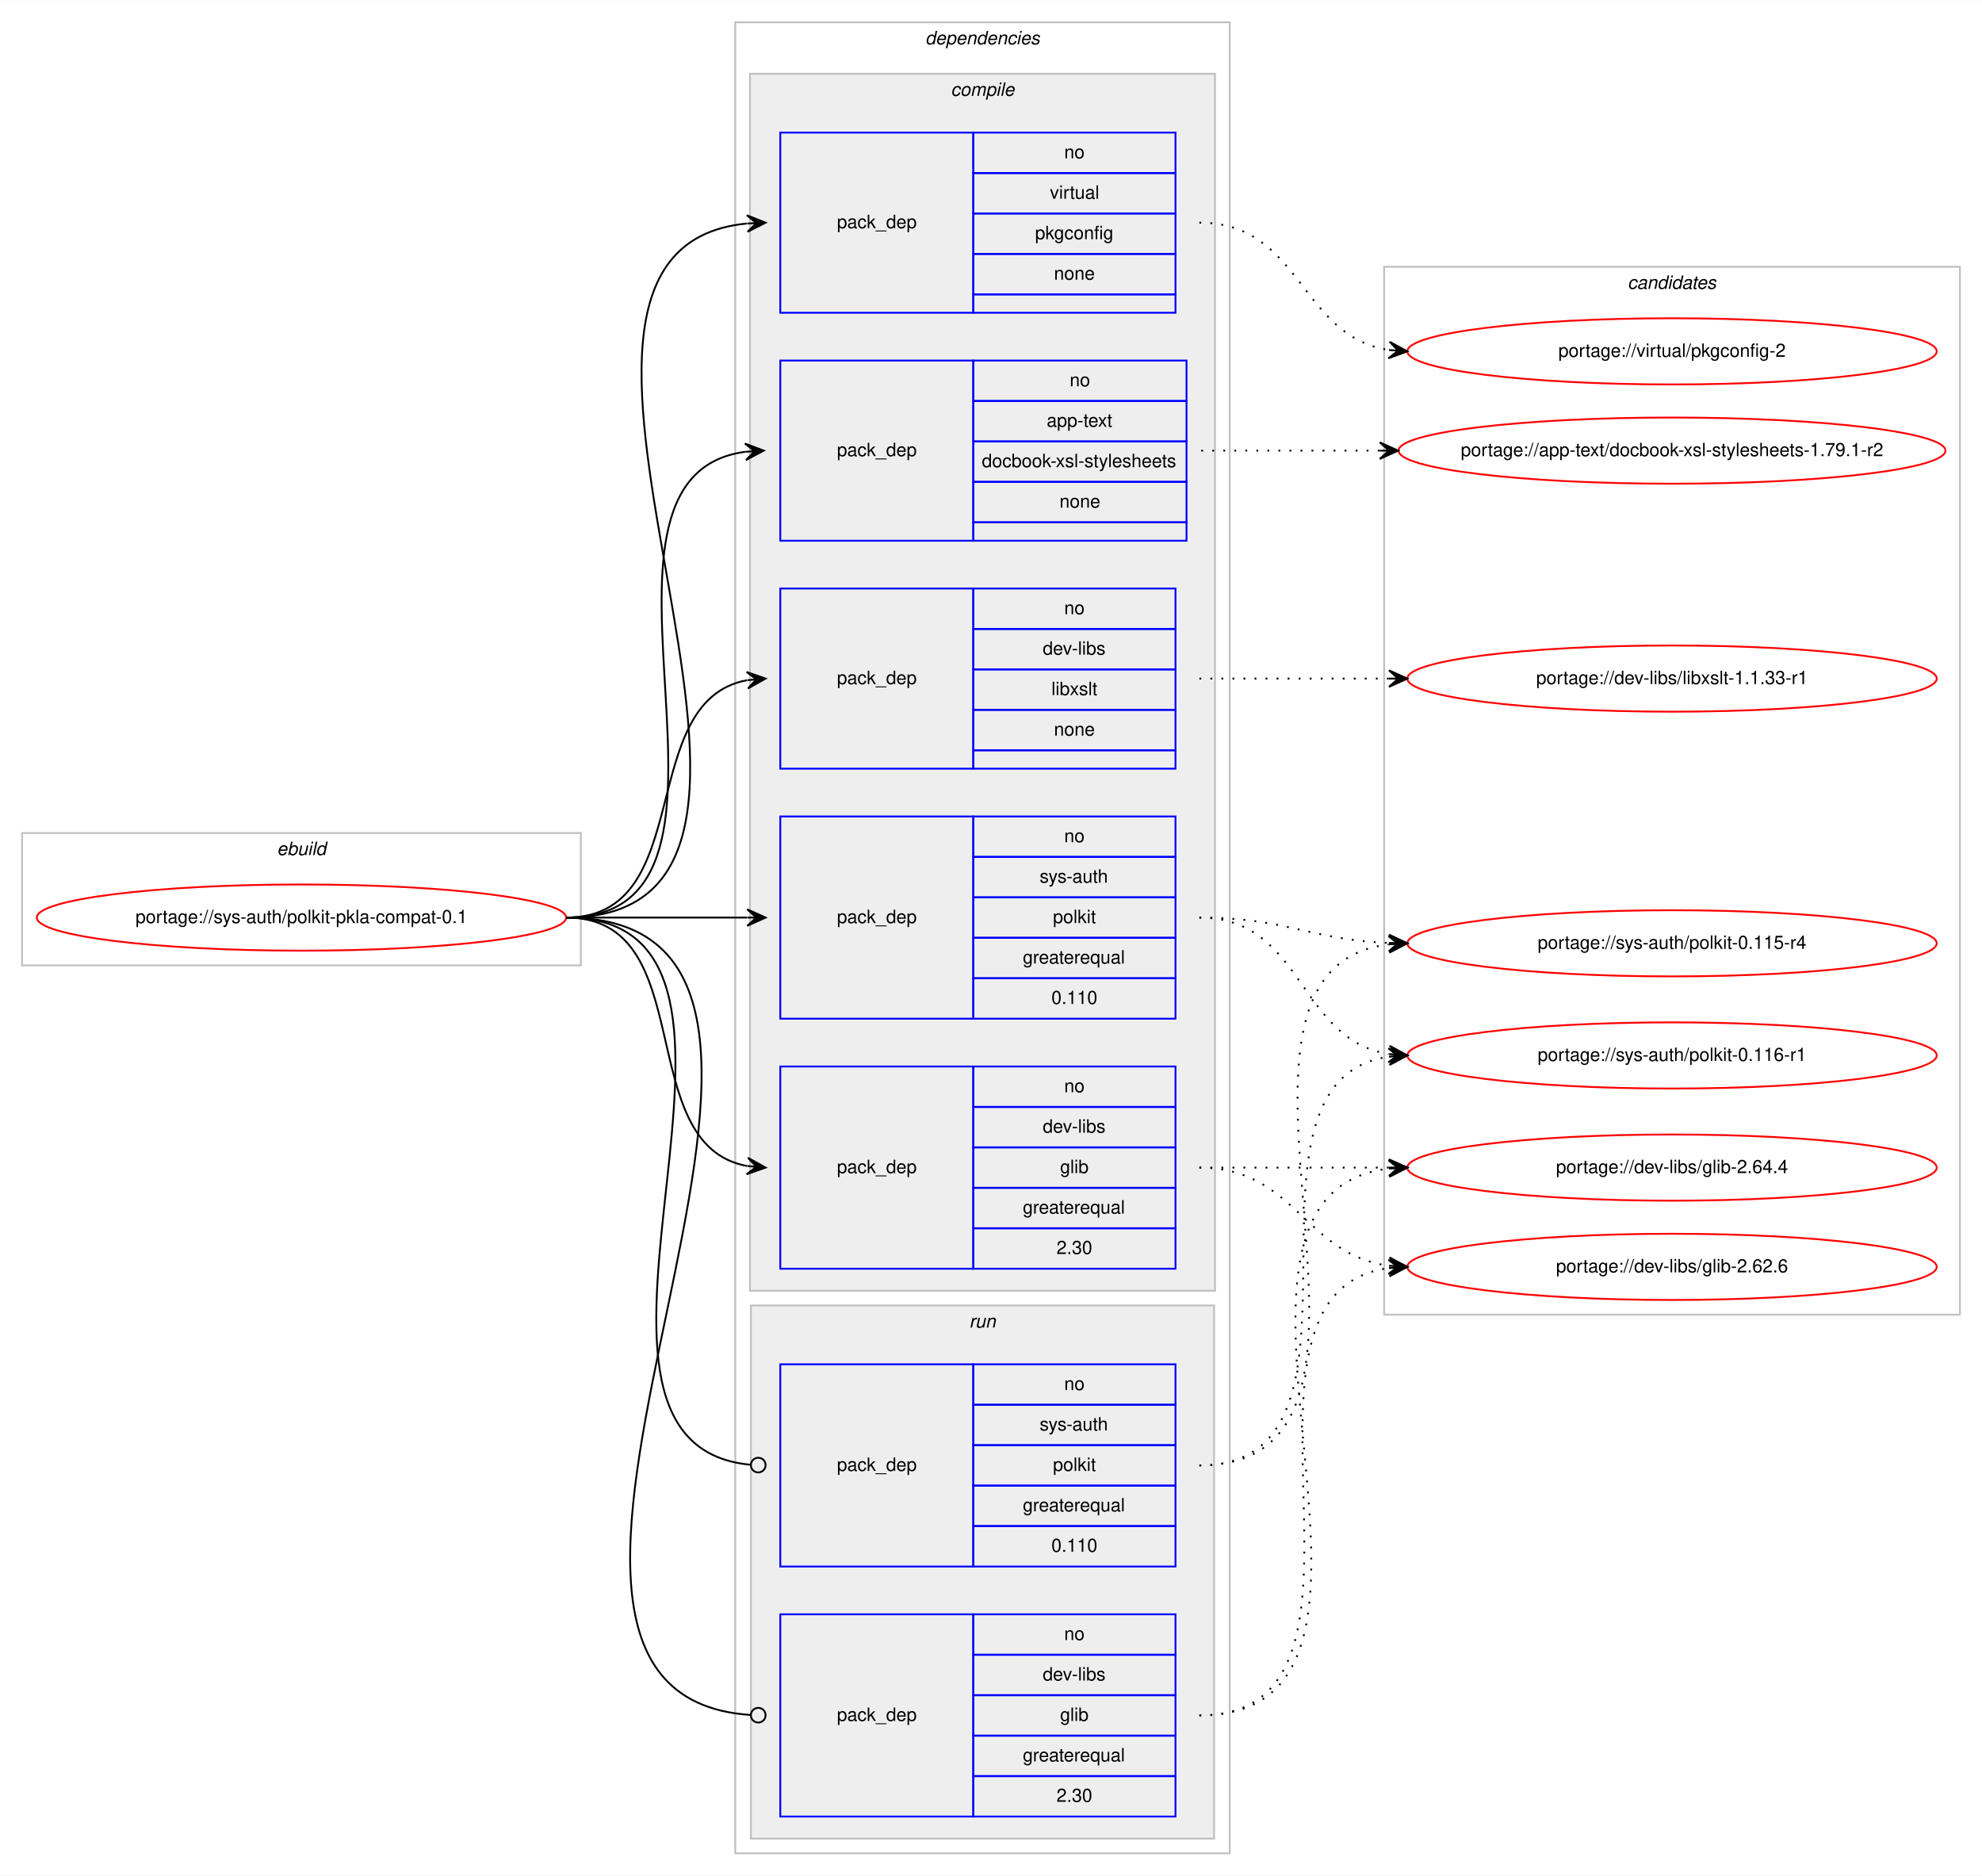
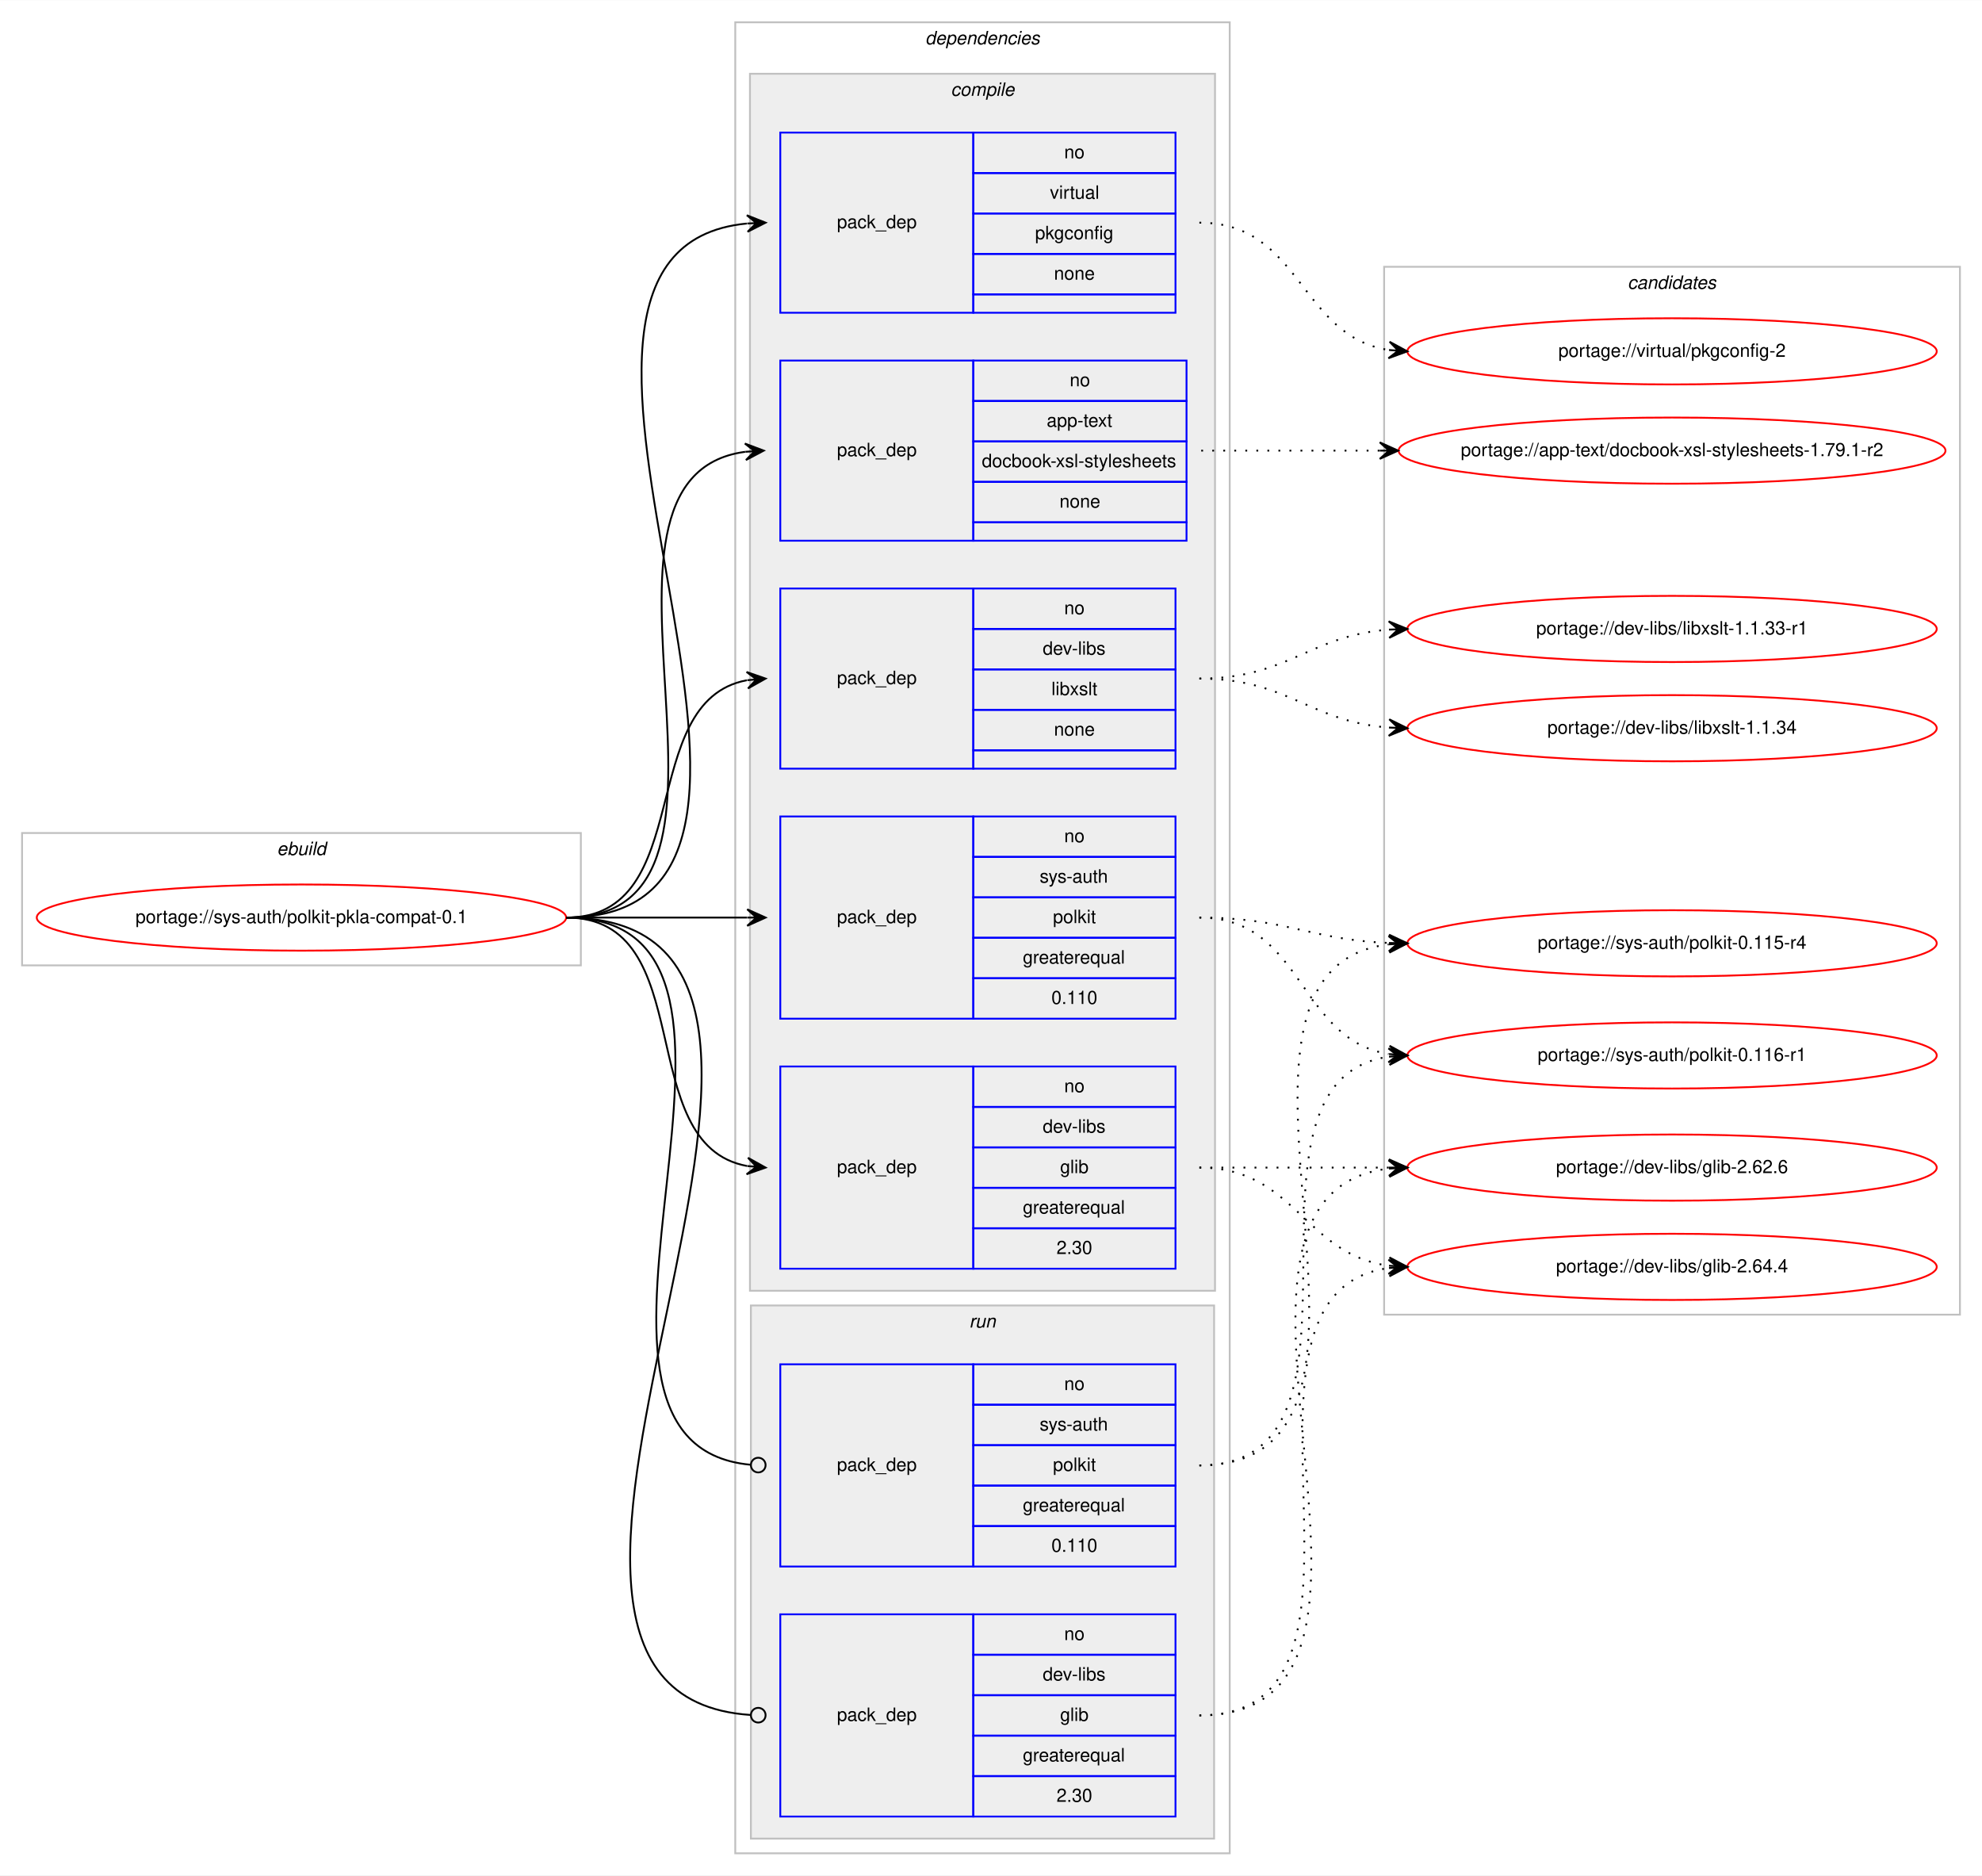
<svg xmlns="http://www.w3.org/2000/svg" xmlns:xlink="http://www.w3.org/1999/xlink" width="1078pt" height="1020pt" viewBox="0.00 0.00 1078.26 1020.00">
  <g id="graph0" class="graph" transform="scale(1 1) rotate(0) translate(4 1016)">
    <polygon fill="#ffffff" stroke="transparent" points="-4,4 -4,-1016 1074.262,-1016 1074.262,4 -4,4" />
    <g id="clust1" class="cluster">
      <polygon fill="none" stroke="#c0c0c0" points="8,-491 8,-563 312,-563 312,-491 8,-491" />
      <text text-anchor="start" x="146.663" y="-551" font-family="Helvetica,sans-Serif" font-style="italic" font-size="10.00" fill="#000000">ebuild</text>
    </g>
    <g id="clust2" class="cluster">
      <polygon fill="none" stroke="#c0c0c0" points="396,-8 396,-1004 665,-1004 665,-8 396,-8" />
      <text text-anchor="start" x="499.375" y="-992" font-family="Helvetica,sans-Serif" font-style="italic" font-size="10.00" fill="#000000">dependencies</text>
    </g>
    <g id="clust3" class="cluster">
      <polygon fill="#eeeeee" stroke="#c0c0c0" points="404,-314 404,-976 657,-976 657,-314 404,-314" />
      <text text-anchor="start" x="513.278" y="-964" font-family="Helvetica,sans-Serif" font-style="italic" font-size="10.00" fill="#000000">compile</text>
    </g>
    <g id="clust10" class="cluster">
      <polygon fill="#eeeeee" stroke="#c0c0c0" points="404.5,-16 404.5,-306 656.5,-306 656.5,-16 404.5,-16" />
      <text text-anchor="start" x="523.277" y="-294" font-family="Helvetica,sans-Serif" font-style="italic" font-size="10.00" fill="#000000">run</text>
    </g>
    <g id="clust13" class="cluster">
      <polygon fill="none" stroke="#c0c0c0" points="749,-301 749,-871 1062.262,-871 1062.262,-301 749,-301" />
      <text text-anchor="start" x="881.455" y="-859" font-family="Helvetica,sans-Serif" font-style="italic" font-size="10.00" fill="#000000">candidates</text>
    </g>
    <g id="node1" class="node">
      <g id="a_node1">
        <a xlink:href="../sys-auth/polkit-pkla-compat-0.1.svg" xlink:title="portage://sys-auth/polkit-pkla-compat-0.1">
          <ellipse fill="none" stroke="#ff0000" cx="160" cy="-517" rx="144" ry="18" />
          <text text-anchor="middle" x="160" y="-514" font-family="Helvetica,sans-Serif" font-size="10.00" fill="#000000">portage://sys-auth/polkit-pkla-compat-0.1</text>
        </a>
      </g>
    </g>
    <g id="node2" class="node">
      <polygon fill="none" stroke="#0000ff" points="420.5,-722 420.5,-820 525.5,-820 525.5,-722 420.5,-722" />
      <text text-anchor="start" x="451.323" y="-768" font-family="Helvetica,sans-Serif" font-size="10.00" fill="#000000">pack_dep</text>
      <polygon fill="none" stroke="#0000ff" points="525.5,-798 525.5,-820 641.5,-820 641.5,-798 525.5,-798" />
      <text text-anchor="start" x="577.941" y="-806" font-family="Helvetica,sans-Serif" font-size="10.00" fill="#000000">no</text>
      <polygon fill="none" stroke="#0000ff" points="525.5,-776 525.5,-798 641.5,-798 641.5,-776 525.5,-776" />
      <text text-anchor="start" x="565.438" y="-784" font-family="Helvetica,sans-Serif" font-size="10.00" fill="#000000">app-text</text>
      <polygon fill="none" stroke="#0000ff" points="525.5,-754 525.5,-776 641.5,-776 641.5,-754 525.5,-754" />
      <text text-anchor="start" x="530.158" y="-762" font-family="Helvetica,sans-Serif" font-size="10.00" fill="#000000">docbook-xsl-stylesheets</text>
      <polygon fill="none" stroke="#0000ff" points="525.5,-732 525.5,-754 641.5,-754 641.5,-732 525.5,-732" />
      <text text-anchor="start" x="572.382" y="-740" font-family="Helvetica,sans-Serif" font-size="10.00" fill="#000000">none</text>
      <polygon fill="none" stroke="#0000ff" points="525.5,-722 525.5,-732 641.5,-732 641.5,-722 525.5,-722" />
    </g>
    <g id="edge1" class="edge">
      <path fill="none" stroke="#000000" d="M304,-517C422.992,-517 296.76,-756.335 401.383,-770.359" />
      <polygon fill="#000000" stroke="#000000" points="411.5,-771 401.235,-774.858 406.51,-770.684 401.52,-770.367 401.52,-770.367 401.52,-770.367 406.51,-770.684 401.805,-765.876 411.5,-771 411.5,-771" />
    </g>
    <g id="node3" class="node">
      <polygon fill="none" stroke="#0000ff" points="420.5,-326 420.5,-436 525.5,-436 525.5,-326 420.5,-326" />
      <text text-anchor="start" x="451.323" y="-378" font-family="Helvetica,sans-Serif" font-size="10.00" fill="#000000">pack_dep</text>
      <polygon fill="none" stroke="#0000ff" points="525.5,-414 525.5,-436 635.5,-436 635.5,-414 525.5,-414" />
      <text text-anchor="start" x="574.941" y="-422" font-family="Helvetica,sans-Serif" font-size="10.00" fill="#000000">no</text>
      <polygon fill="none" stroke="#0000ff" points="525.5,-392 525.5,-414 635.5,-414 635.5,-392 525.5,-392" />
      <text text-anchor="start" x="563.278" y="-400" font-family="Helvetica,sans-Serif" font-size="10.00" fill="#000000">dev-libs</text>
      <polygon fill="none" stroke="#0000ff" points="525.5,-370 525.5,-392 635.5,-392 635.5,-370 525.5,-370" />
      <text text-anchor="start" x="572.722" y="-378" font-family="Helvetica,sans-Serif" font-size="10.00" fill="#000000">glib</text>
      <polygon fill="none" stroke="#0000ff" points="525.5,-348 525.5,-370 635.5,-370 635.5,-348 525.5,-348" />
      <text text-anchor="start" x="552.436" y="-356" font-family="Helvetica,sans-Serif" font-size="10.00" fill="#000000">greaterequal</text>
      <polygon fill="none" stroke="#0000ff" points="525.5,-326 525.5,-348 635.5,-348 635.5,-326 525.5,-326" />
      <text text-anchor="start" x="570.772" y="-334" font-family="Helvetica,sans-Serif" font-size="10.00" fill="#000000">2.30</text>
    </g>
    <g id="edge2" class="edge">
      <path fill="none" stroke="#000000" d="M304,-517C377.699,-517 339.231,-393.451 402.415,-381.868" />
      <polygon fill="#000000" stroke="#000000" points="412.5,-381 402.923,-386.341 407.518,-381.429 402.537,-381.858 402.537,-381.858 402.537,-381.858 407.518,-381.429 402.151,-377.375 412.5,-381 412.5,-381" />
    </g>
    <g id="node4" class="node">
      <polygon fill="none" stroke="#0000ff" points="420.5,-598 420.5,-696 525.5,-696 525.5,-598 420.5,-598" />
      <text text-anchor="start" x="451.323" y="-644" font-family="Helvetica,sans-Serif" font-size="10.00" fill="#000000">pack_dep</text>
      <polygon fill="none" stroke="#0000ff" points="525.5,-674 525.5,-696 635.5,-696 635.5,-674 525.5,-674" />
      <text text-anchor="start" x="574.941" y="-682" font-family="Helvetica,sans-Serif" font-size="10.00" fill="#000000">no</text>
      <polygon fill="none" stroke="#0000ff" points="525.5,-652 525.5,-674 635.5,-674 635.5,-652 525.5,-652" />
      <text text-anchor="start" x="563.278" y="-660" font-family="Helvetica,sans-Serif" font-size="10.00" fill="#000000">dev-libs</text>
      <polygon fill="none" stroke="#0000ff" points="525.5,-630 525.5,-652 635.5,-652 635.5,-630 525.5,-630" />
      <text text-anchor="start" x="568.003" y="-638" font-family="Helvetica,sans-Serif" font-size="10.00" fill="#000000">libxslt</text>
      <polygon fill="none" stroke="#0000ff" points="525.5,-608 525.5,-630 635.5,-630 635.5,-608 525.5,-608" />
      <text text-anchor="start" x="569.382" y="-616" font-family="Helvetica,sans-Serif" font-size="10.00" fill="#000000">none</text>
      <polygon fill="none" stroke="#0000ff" points="525.5,-598 525.5,-608 635.5,-608 635.5,-598 525.5,-598" />
    </g>
    <g id="edge3" class="edge">
      <path fill="none" stroke="#000000" d="M304,-517C375.583,-517 341.066,-634.615 402.288,-646.1" />
      <polygon fill="#000000" stroke="#000000" points="412.5,-647 402.144,-650.605 407.519,-646.561 402.539,-646.122 402.539,-646.122 402.539,-646.122 407.519,-646.561 402.933,-641.64 412.5,-647 412.5,-647" />
    </g>
    <g id="node5" class="node">
      <polygon fill="none" stroke="#0000ff" points="420.5,-462 420.5,-572 525.5,-572 525.5,-462 420.5,-462" />
      <text text-anchor="start" x="451.323" y="-514" font-family="Helvetica,sans-Serif" font-size="10.00" fill="#000000">pack_dep</text>
      <polygon fill="none" stroke="#0000ff" points="525.5,-550 525.5,-572 635.5,-572 635.5,-550 525.5,-550" />
      <text text-anchor="start" x="574.941" y="-558" font-family="Helvetica,sans-Serif" font-size="10.00" fill="#000000">no</text>
      <polygon fill="none" stroke="#0000ff" points="525.5,-528 525.5,-550 635.5,-550 635.5,-528 525.5,-528" />
      <text text-anchor="start" x="561.607" y="-536" font-family="Helvetica,sans-Serif" font-size="10.00" fill="#000000">sys-auth</text>
      <polygon fill="none" stroke="#0000ff" points="525.5,-506 525.5,-528 635.5,-528 635.5,-506 525.5,-506" />
      <text text-anchor="start" x="568.832" y="-514" font-family="Helvetica,sans-Serif" font-size="10.00" fill="#000000">polkit</text>
      <polygon fill="none" stroke="#0000ff" points="525.5,-484 525.5,-506 635.5,-506 635.5,-484 525.5,-484" />
      <text text-anchor="start" x="552.436" y="-492" font-family="Helvetica,sans-Serif" font-size="10.00" fill="#000000">greaterequal</text>
      <polygon fill="none" stroke="#0000ff" points="525.5,-462 525.5,-484 635.5,-484 635.5,-462 525.5,-462" />
      <text text-anchor="start" x="567.992" y="-470" font-family="Helvetica,sans-Serif" font-size="10.00" fill="#000000">0.110</text>
    </g>
    <g id="edge4" class="edge">
      <path fill="none" stroke="#000000" d="M304,-517C348.643,-517 362.289,-517 402.331,-517" />
      <polygon fill="#000000" stroke="#000000" points="412.5,-517 402.5,-521.5 407.5,-517 402.5,-517 402.5,-517 402.5,-517 407.5,-517 402.5,-512.5 412.5,-517 412.5,-517" />
    </g>
    <g id="node6" class="node">
      <polygon fill="none" stroke="#0000ff" points="420.5,-846 420.5,-944 525.5,-944 525.5,-846 420.5,-846" />
      <text text-anchor="start" x="451.323" y="-892" font-family="Helvetica,sans-Serif" font-size="10.00" fill="#000000">pack_dep</text>
      <polygon fill="none" stroke="#0000ff" points="525.5,-922 525.5,-944 635.5,-944 635.5,-922 525.5,-922" />
      <text text-anchor="start" x="574.941" y="-930" font-family="Helvetica,sans-Serif" font-size="10.00" fill="#000000">no</text>
      <polygon fill="none" stroke="#0000ff" points="525.5,-900 525.5,-922 635.5,-922 635.5,-900 525.5,-900" />
      <text text-anchor="start" x="567.168" y="-908" font-family="Helvetica,sans-Serif" font-size="10.00" fill="#000000">virtual</text>
      <polygon fill="none" stroke="#0000ff" points="525.5,-878 525.5,-900 635.5,-900 635.5,-878 525.5,-878" />
      <text text-anchor="start" x="559.104" y="-886" font-family="Helvetica,sans-Serif" font-size="10.00" fill="#000000">pkgconfig</text>
      <polygon fill="none" stroke="#0000ff" points="525.5,-856 525.5,-878 635.5,-878 635.5,-856 525.5,-856" />
      <text text-anchor="start" x="569.382" y="-864" font-family="Helvetica,sans-Serif" font-size="10.00" fill="#000000">none</text>
      <polygon fill="none" stroke="#0000ff" points="525.5,-846 525.5,-856 635.5,-856 635.5,-846 525.5,-846" />
    </g>
    <g id="edge5" class="edge">
      <path fill="none" stroke="#000000" d="M304,-517C475.199,-517 247.429,-879.655 402.264,-894.53" />
      <polygon fill="#000000" stroke="#000000" points="412.5,-895 402.304,-899.036 407.505,-894.77 402.51,-894.541 402.51,-894.541 402.51,-894.541 407.505,-894.77 402.717,-890.046 412.5,-895 412.5,-895" />
    </g>
    <g id="node7" class="node">
      <polygon fill="none" stroke="#0000ff" points="420.5,-28 420.5,-138 525.5,-138 525.5,-28 420.5,-28" />
      <text text-anchor="start" x="451.323" y="-80" font-family="Helvetica,sans-Serif" font-size="10.00" fill="#000000">pack_dep</text>
      <polygon fill="none" stroke="#0000ff" points="525.5,-116 525.5,-138 635.5,-138 635.5,-116 525.5,-116" />
      <text text-anchor="start" x="574.941" y="-124" font-family="Helvetica,sans-Serif" font-size="10.00" fill="#000000">no</text>
      <polygon fill="none" stroke="#0000ff" points="525.5,-94 525.5,-116 635.5,-116 635.5,-94 525.5,-94" />
      <text text-anchor="start" x="563.278" y="-102" font-family="Helvetica,sans-Serif" font-size="10.00" fill="#000000">dev-libs</text>
      <polygon fill="none" stroke="#0000ff" points="525.5,-72 525.5,-94 635.5,-94 635.5,-72 525.5,-72" />
      <text text-anchor="start" x="572.722" y="-80" font-family="Helvetica,sans-Serif" font-size="10.00" fill="#000000">glib</text>
      <polygon fill="none" stroke="#0000ff" points="525.5,-50 525.5,-72 635.5,-72 635.5,-50 525.5,-50" />
      <text text-anchor="start" x="552.436" y="-58" font-family="Helvetica,sans-Serif" font-size="10.00" fill="#000000">greaterequal</text>
      <polygon fill="none" stroke="#0000ff" points="525.5,-28 525.5,-50 635.5,-50 635.5,-28 525.5,-28" />
      <text text-anchor="start" x="570.772" y="-36" font-family="Helvetica,sans-Serif" font-size="10.00" fill="#000000">2.30</text>
    </g>
    <g id="edge6" class="edge">
      <path fill="none" stroke="#000000" d="M304,-517C500.01,-517 221.766,-95.204 404.345,-83.259" />
      <ellipse fill="none" stroke="#000000" cx="408.502" cy="-83.127" rx="4" ry="4" />
    </g>
    <g id="node8" class="node">
      <polygon fill="none" stroke="#0000ff" points="420.5,-164 420.5,-274 525.5,-274 525.5,-164 420.5,-164" />
      <text text-anchor="start" x="451.323" y="-216" font-family="Helvetica,sans-Serif" font-size="10.00" fill="#000000">pack_dep</text>
      <polygon fill="none" stroke="#0000ff" points="525.5,-252 525.5,-274 635.5,-274 635.5,-252 525.5,-252" />
      <text text-anchor="start" x="574.941" y="-260" font-family="Helvetica,sans-Serif" font-size="10.00" fill="#000000">no</text>
      <polygon fill="none" stroke="#0000ff" points="525.5,-230 525.5,-252 635.5,-252 635.5,-230 525.5,-230" />
      <text text-anchor="start" x="561.607" y="-238" font-family="Helvetica,sans-Serif" font-size="10.00" fill="#000000">sys-auth</text>
      <polygon fill="none" stroke="#0000ff" points="525.5,-208 525.5,-230 635.5,-230 635.5,-208 525.5,-208" />
      <text text-anchor="start" x="568.832" y="-216" font-family="Helvetica,sans-Serif" font-size="10.00" fill="#000000">polkit</text>
      <polygon fill="none" stroke="#0000ff" points="525.5,-186 525.5,-208 635.5,-208 635.5,-186 525.5,-186" />
      <text text-anchor="start" x="552.436" y="-194" font-family="Helvetica,sans-Serif" font-size="10.00" fill="#000000">greaterequal</text>
      <polygon fill="none" stroke="#0000ff" points="525.5,-164 525.5,-186 635.5,-186 635.5,-164 525.5,-164" />
      <text text-anchor="start" x="567.992" y="-172" font-family="Helvetica,sans-Serif" font-size="10.00" fill="#000000">0.110</text>
    </g>
    <g id="edge7" class="edge">
      <path fill="none" stroke="#000000" d="M304,-517C442.06,-517 278.53,-231.097 404.219,-219.371" />
      <ellipse fill="none" stroke="#000000" cx="408.504" cy="-219.179" rx="4" ry="4" />
    </g>
    <g id="node9" class="node">
      <g id="a_node9">
        <a xlink:href="../app-text/docbook-xsl-stylesheets-1.79.1-r2.svg" xlink:title="portage://app-text/docbook-xsl-stylesheets-1.79.1-r2">
          <ellipse fill="none" stroke="#ff0000" cx="905.631" cy="-771" rx="148.762" ry="18" />
          <text text-anchor="middle" x="905.631" y="-768" font-family="Helvetica,sans-Serif" font-size="10.00" fill="#000000">portage://app-text/docbook-xsl-stylesheets-1.79.1-r2</text>
        </a>
      </g>
    </g>
    <g id="edge8" class="edge">
      <path fill="none" stroke="#000000" stroke-dasharray="1,5" d="M649.5,-771C693.58,-771 707.053,-771 746.59,-771" />
      <polygon fill="#000000" stroke="#000000" points="756.631,-771 746.631,-775.5 751.631,-771 746.631,-771 746.631,-771 746.631,-771 751.631,-771 746.631,-766.5 756.631,-771 756.631,-771" />
    </g>
    <g id="node10" class="node">
      <g id="a_node10">
        <a xlink:href="../dev-libs/glib-2.64.4.svg" xlink:title="portage://dev-libs/glib-2.64.4">
-           <ellipse fill="none" stroke="#ff0000" cx="905.631" cy="-381" rx="144" ry="18" />
-           <text text-anchor="middle" x="905.631" y="-378" font-family="Helvetica,sans-Serif" font-size="10.00" fill="#000000">portage://dev-libs/glib-2.64.4</text>
+           <ellipse fill="none" stroke="#ff0000" cx="905.631" cy="-327" rx="144" ry="18" />
+           <text text-anchor="middle" x="905.631" y="-324" font-family="Helvetica,sans-Serif" font-size="10.00" fill="#000000">portage://dev-libs/glib-2.64.4</text>
        </a>
      </g>
    </g>
    <g id="edge9" class="edge">
-       <path fill="none" stroke="#000000" stroke-dasharray="1,5" d="M648.5,-381C695.245,-381 709.396,-381 751.558,-381" />
-       <polygon fill="#000000" stroke="#000000" points="761.631,-381 751.631,-385.5 756.631,-381 751.631,-381 751.631,-381 751.631,-381 756.631,-381 751.631,-376.5 761.631,-381 761.631,-381" />
+       <path fill="none" stroke="#000000" stroke-dasharray="1,5" d="M648.5,-381C700.624,-381 705.472,-333.737 751.502,-327.644" />
+       <polygon fill="#000000" stroke="#000000" points="761.631,-327 751.937,-332.126 756.641,-327.317 751.651,-327.635 751.651,-327.635 751.651,-327.635 756.641,-327.317 751.365,-323.144 761.631,-327 761.631,-327" />
    </g>
    <g id="node11" class="node">
      <g id="a_node11">
        <a xlink:href="../dev-libs/glib-2.62.6.svg" xlink:title="portage://dev-libs/glib-2.62.6">
-           <ellipse fill="none" stroke="#ff0000" cx="905.631" cy="-327" rx="144" ry="18" />
-           <text text-anchor="middle" x="905.631" y="-324" font-family="Helvetica,sans-Serif" font-size="10.00" fill="#000000">portage://dev-libs/glib-2.62.6</text>
+           <ellipse fill="none" stroke="#ff0000" cx="905.631" cy="-381" rx="144" ry="18" />
+           <text text-anchor="middle" x="905.631" y="-378" font-family="Helvetica,sans-Serif" font-size="10.00" fill="#000000">portage://dev-libs/glib-2.62.6</text>
        </a>
      </g>
    </g>
    <g id="edge10" class="edge">
-       <path fill="none" stroke="#000000" stroke-dasharray="1,5" d="M648.5,-381C700.624,-381 705.472,-333.737 751.502,-327.644" />
-       <polygon fill="#000000" stroke="#000000" points="761.631,-327 751.937,-332.126 756.641,-327.317 751.651,-327.635 751.651,-327.635 751.651,-327.635 756.641,-327.317 751.365,-323.144 761.631,-327 761.631,-327" />
+       <path fill="none" stroke="#000000" stroke-dasharray="1,5" d="M648.5,-381C695.245,-381 709.396,-381 751.558,-381" />
+       <polygon fill="#000000" stroke="#000000" points="761.631,-381 751.631,-385.5 756.631,-381 751.631,-381 751.631,-381 751.631,-381 756.631,-381 751.631,-376.5 761.631,-381 761.631,-381" />
    </g>
    <g id="node12" class="node">
      <g id="a_node12">
-         <a xlink:href="../dev-libs/libxslt-1.1.33-r1.svg" xlink:title="portage://dev-libs/libxslt-1.1.33-r1">
-           <ellipse fill="none" stroke="#ff0000" cx="905.631" cy="-647" rx="144" ry="18" />
-           <text text-anchor="middle" x="905.631" y="-644" font-family="Helvetica,sans-Serif" font-size="10.00" fill="#000000">portage://dev-libs/libxslt-1.1.33-r1</text>
+         <a xlink:href="../dev-libs/libxslt-1.1.34.svg" xlink:title="portage://dev-libs/libxslt-1.1.34">
+           <ellipse fill="none" stroke="#ff0000" cx="905.631" cy="-620" rx="144" ry="18" />
+           <text text-anchor="middle" x="905.631" y="-617" font-family="Helvetica,sans-Serif" font-size="10.00" fill="#000000">portage://dev-libs/libxslt-1.1.34</text>
        </a>
      </g>
    </g>
    <g id="edge11" class="edge">
-       <path fill="none" stroke="#000000" stroke-dasharray="1,5" d="M648.5,-647C695.245,-647 709.396,-647 751.558,-647" />
-       <polygon fill="#000000" stroke="#000000" points="761.631,-647 751.631,-651.5 756.631,-647 751.631,-647 751.631,-647 751.631,-647 756.631,-647 751.631,-642.5 761.631,-647 761.631,-647" />
+       <path fill="none" stroke="#000000" stroke-dasharray="1,5" d="M648.5,-647C696.659,-647 708.41,-623.565 751.591,-620.361" />
+       <polygon fill="#000000" stroke="#000000" points="761.631,-620 751.799,-624.857 756.634,-620.18 751.637,-620.36 751.637,-620.36 751.637,-620.36 756.634,-620.18 751.476,-615.863 761.631,-620 761.631,-620" />
    </g>
    <g id="node13" class="node">
      <g id="a_node13">
+         <a xlink:href="../dev-libs/libxslt-1.1.33-r1.svg" xlink:title="portage://dev-libs/libxslt-1.1.33-r1">
+           <ellipse fill="none" stroke="#ff0000" cx="905.631" cy="-674" rx="144" ry="18" />
+           <text text-anchor="middle" x="905.631" y="-671" font-family="Helvetica,sans-Serif" font-size="10.00" fill="#000000">portage://dev-libs/libxslt-1.1.33-r1</text>
+         </a>
+       </g>
+     </g>
+     <g id="edge12" class="edge">
+       <path fill="none" stroke="#000000" stroke-dasharray="1,5" d="M648.5,-647C696.659,-647 708.41,-670.435 751.591,-673.639" />
+       <polygon fill="#000000" stroke="#000000" points="761.631,-674 751.476,-678.137 756.634,-673.82 751.637,-673.64 751.637,-673.64 751.637,-673.64 756.634,-673.82 751.799,-669.143 761.631,-674 761.631,-674" />
+     </g>
+     <g id="node14" class="node">
+       <g id="a_node14">
        <a xlink:href="../sys-auth/polkit-0.116-r1.svg" xlink:title="portage://sys-auth/polkit-0.116-r1">
          <ellipse fill="none" stroke="#ff0000" cx="905.631" cy="-442" rx="144" ry="18" />
          <text text-anchor="middle" x="905.631" y="-439" font-family="Helvetica,sans-Serif" font-size="10.00" fill="#000000">portage://sys-auth/polkit-0.116-r1</text>
        </a>
      </g>
    </g>
-     <g id="edge12" class="edge">
+     <g id="edge13" class="edge">
      <path fill="none" stroke="#000000" stroke-dasharray="1,5" d="M648.5,-517C705.173,-517 701.967,-450.807 751.389,-442.791" />
      <polygon fill="#000000" stroke="#000000" points="761.631,-442 752.007,-447.257 756.646,-442.385 751.661,-442.771 751.661,-442.771 751.661,-442.771 756.646,-442.385 751.314,-438.284 761.631,-442 761.631,-442" />
    </g>
-     <g id="node14" class="node">
-       <g id="a_node14">
+     <g id="node15" class="node">
+       <g id="a_node15">
        <a xlink:href="../sys-auth/polkit-0.115-r4.svg" xlink:title="portage://sys-auth/polkit-0.115-r4">
          <ellipse fill="none" stroke="#ff0000" cx="905.631" cy="-503" rx="144" ry="18" />
          <text text-anchor="middle" x="905.631" y="-500" font-family="Helvetica,sans-Serif" font-size="10.00" fill="#000000">portage://sys-auth/polkit-0.115-r4</text>
        </a>
      </g>
    </g>
-     <g id="edge13" class="edge">
+     <g id="edge14" class="edge">
      <path fill="none" stroke="#000000" stroke-dasharray="1,5" d="M648.5,-517C695.602,-517 709.115,-504.899 751.493,-503.198" />
      <polygon fill="#000000" stroke="#000000" points="761.631,-503 751.721,-507.694 756.632,-503.098 751.633,-503.195 751.633,-503.195 751.633,-503.195 756.632,-503.098 751.545,-498.696 761.631,-503 761.631,-503" />
    </g>
-     <g id="node15" class="node">
-       <g id="a_node15">
+     <g id="node16" class="node">
+       <g id="a_node16">
        <a xlink:href="../virtual/pkgconfig-2.svg" xlink:title="portage://virtual/pkgconfig-2">
          <ellipse fill="none" stroke="#ff0000" cx="905.631" cy="-825" rx="144" ry="18" />
          <text text-anchor="middle" x="905.631" y="-822" font-family="Helvetica,sans-Serif" font-size="10.00" fill="#000000">portage://virtual/pkgconfig-2</text>
        </a>
      </g>
    </g>
-     <g id="edge14" class="edge">
+     <g id="edge15" class="edge">
      <path fill="none" stroke="#000000" stroke-dasharray="1,5" d="M648.5,-895C704.047,-895 702.889,-833.22 751.569,-825.739" />
      <polygon fill="#000000" stroke="#000000" points="761.631,-825 751.987,-830.22 756.644,-825.366 751.658,-825.732 751.658,-825.732 751.658,-825.732 756.644,-825.366 751.328,-821.244 761.631,-825 761.631,-825" />
-     </g>
-     <g id="edge15" class="edge">
-       <path fill="none" stroke="#000000" stroke-dasharray="1,5" d="M648.5,-83C786.57,-83 628.406,-366.059 751.433,-380.433" />
-       <polygon fill="#000000" stroke="#000000" points="761.631,-381 751.397,-384.938 756.639,-380.723 751.646,-380.445 751.646,-380.445 751.646,-380.445 756.639,-380.723 751.896,-375.952 761.631,-381 761.631,-381" />
    </g>
    <g id="edge16" class="edge">
      <path fill="none" stroke="#000000" stroke-dasharray="1,5" d="M648.5,-83C764.415,-83 649.497,-312.45 751.436,-326.343" />
      <polygon fill="#000000" stroke="#000000" points="761.631,-327 751.362,-330.847 756.641,-326.678 751.652,-326.356 751.652,-326.356 751.652,-326.356 756.641,-326.678 751.941,-321.866 761.631,-327 761.631,-327" />
    </g>
    <g id="edge17" class="edge">
+       <path fill="none" stroke="#000000" stroke-dasharray="1,5" d="M648.5,-83C786.57,-83 628.406,-366.059 751.433,-380.433" />
+       <polygon fill="#000000" stroke="#000000" points="761.631,-381 751.397,-384.938 756.639,-380.723 751.646,-380.445 751.646,-380.445 751.646,-380.445 756.639,-380.723 751.896,-375.952 761.631,-381 761.631,-381" />
+     </g>
+     <g id="edge18" class="edge">
      <path fill="none" stroke="#000000" stroke-dasharray="1,5" d="M648.5,-219C756.054,-219 657.301,-427.859 751.558,-441.32" />
      <polygon fill="#000000" stroke="#000000" points="761.631,-442 751.351,-445.816 756.642,-441.663 751.654,-441.327 751.654,-441.327 751.654,-441.327 756.642,-441.663 751.957,-436.837 761.631,-442 761.631,-442" />
    </g>
-     <g id="edge18" class="edge">
+     <g id="edge19" class="edge">
      <path fill="none" stroke="#000000" stroke-dasharray="1,5" d="M648.5,-219C780.786,-219 633.922,-488.221 751.487,-502.418" />
      <polygon fill="#000000" stroke="#000000" points="761.631,-503 751.389,-506.92 756.639,-502.714 751.647,-502.427 751.647,-502.427 751.647,-502.427 756.639,-502.714 751.905,-497.935 761.631,-503 761.631,-503" />
    </g>
  </g>
</svg>
